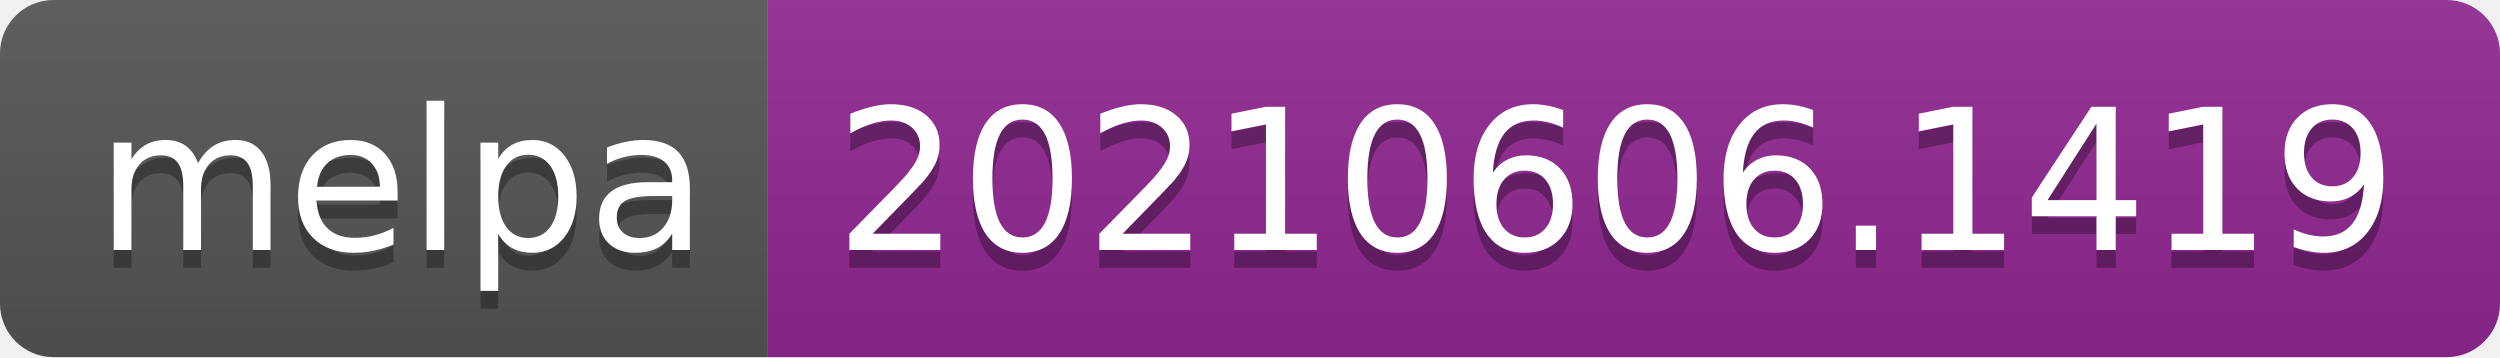
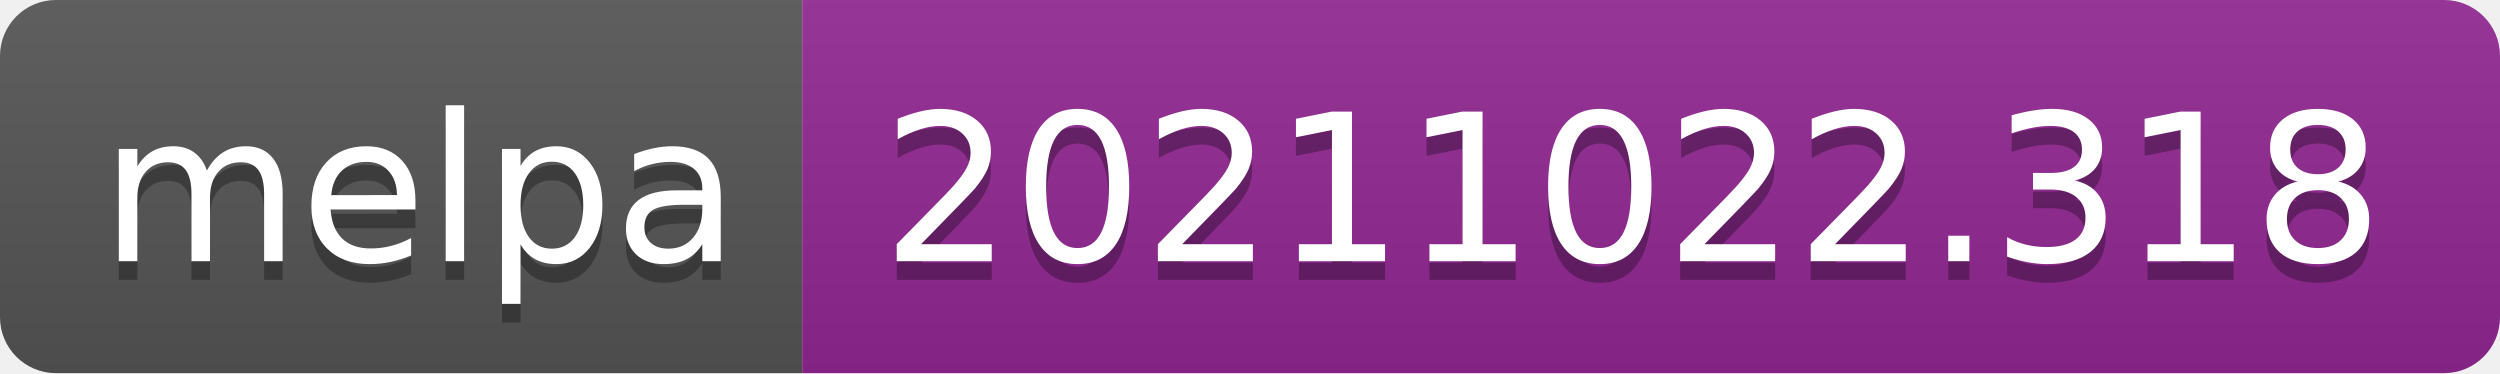
- <svg xmlns="http://www.w3.org/2000/svg" width="140" height="20" role="img" aria-label="melpa: 20210606.1419">
+ <svg xmlns="http://www.w3.org/2000/svg" width="134" height="20" role="img" aria-label="melpa: 20211022.318">
  <linearGradient id="s" x2="0" y2="100%">
    <stop offset="0" stop-color="#bbb" stop-opacity=".1" />
    <stop offset="1" stop-opacity=".1" />
  </linearGradient>
  <clipPath id="r">
-     <rect width="140" height="20" rx="3" fill="#fff" />
+     <rect width="134" height="20" rx="3" fill="#fff" />
  </clipPath>
  <g clip-path="url(#r)">
    <rect width="43" height="20" fill="#555" />
-     <rect x="43" width="97" height="20" fill="#922793" />
-     <rect width="140" height="20" fill="url(#s)" />
+     <rect x="43" width="91" height="20" fill="#922793" />
+     <rect width="134" height="20" fill="url(#s)" />
  </g>
  <g fill="#fff" text-anchor="middle" font-family="Verdana,Geneva,DejaVu Sans,sans-serif" text-rendering="geometricPrecision" font-size="110">
    <text aria-hidden="true" x="225" y="150" fill="#010101" fill-opacity=".3" transform="scale(.1)" textLength="330">melpa</text>
    <text x="225" y="140" transform="scale(.1)" fill="#fff" textLength="330">melpa</text>
-     <text aria-hidden="true" x="905" y="150" fill="#010101" fill-opacity=".3" transform="scale(.1)" textLength="870">20210606.1419</text>
-     <text x="905" y="140" transform="scale(.1)" fill="#fff" textLength="870">20210606.1419</text>
+     <text aria-hidden="true" x="875" y="150" fill="#010101" fill-opacity=".3" transform="scale(.1)" textLength="810">20211022.318</text>
+     <text x="875" y="140" transform="scale(.1)" fill="#fff" textLength="810">20211022.318</text>
  </g>
</svg>
